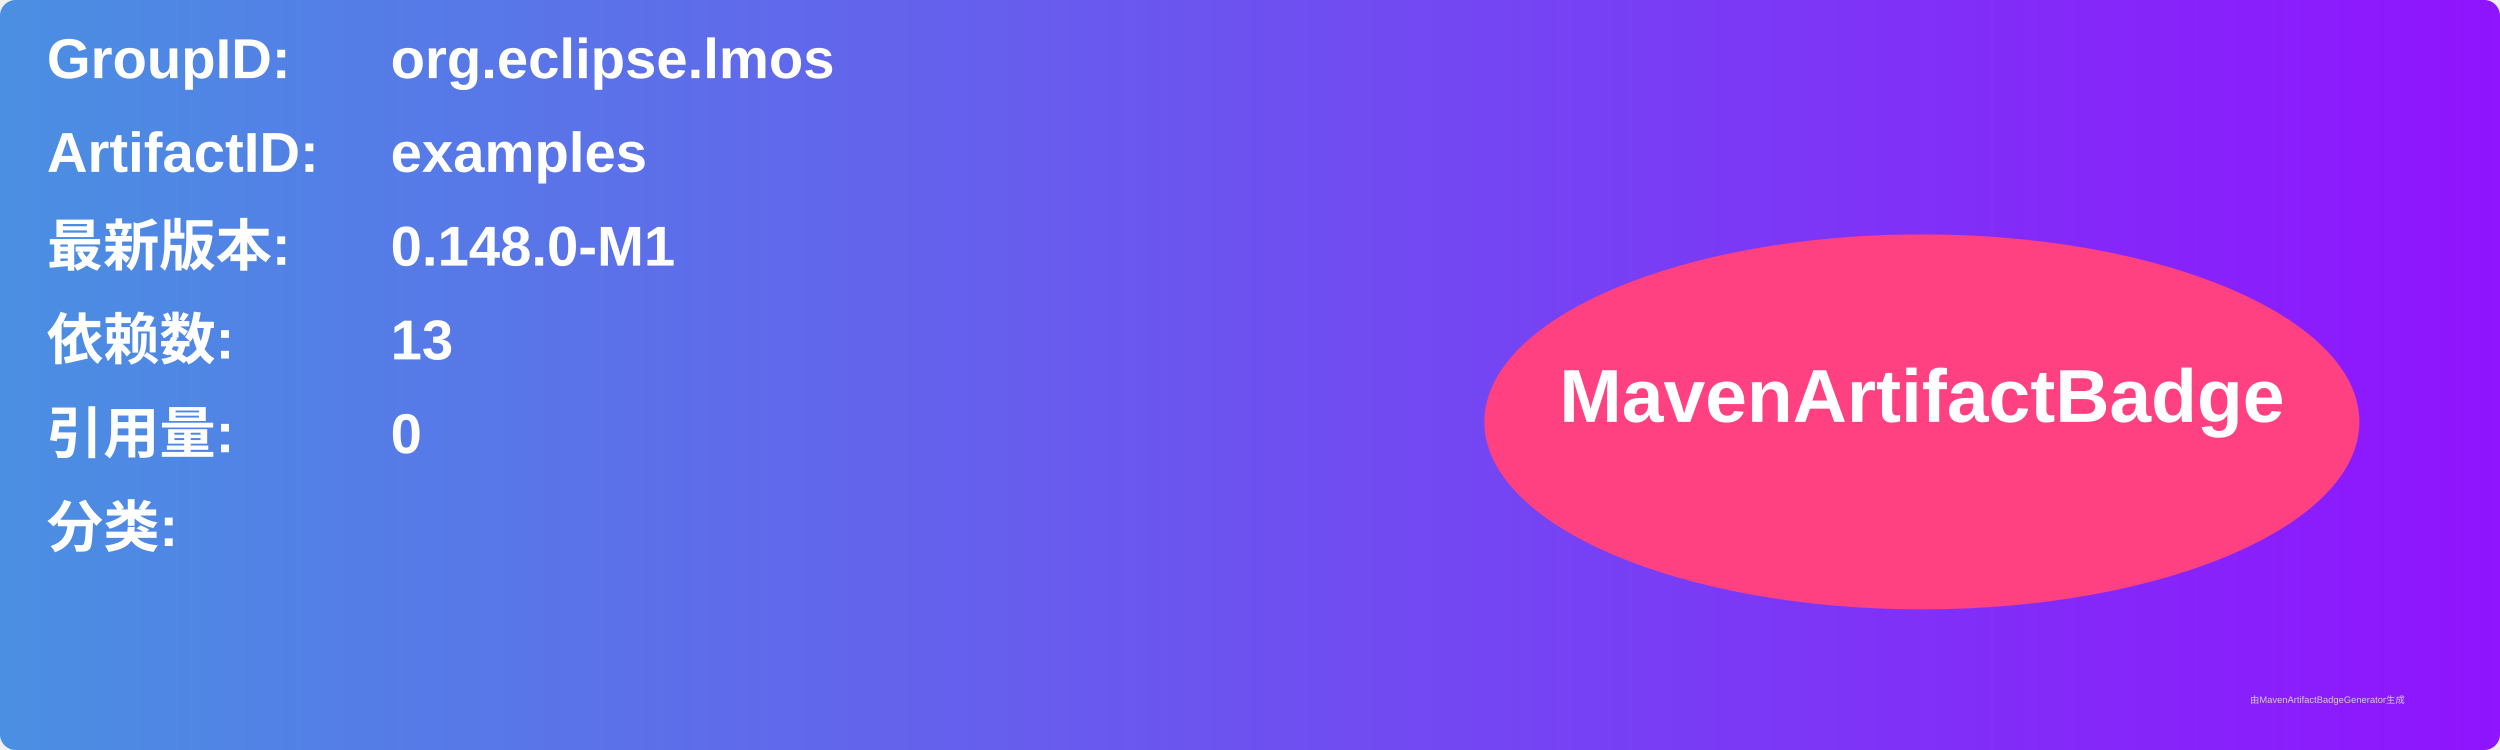
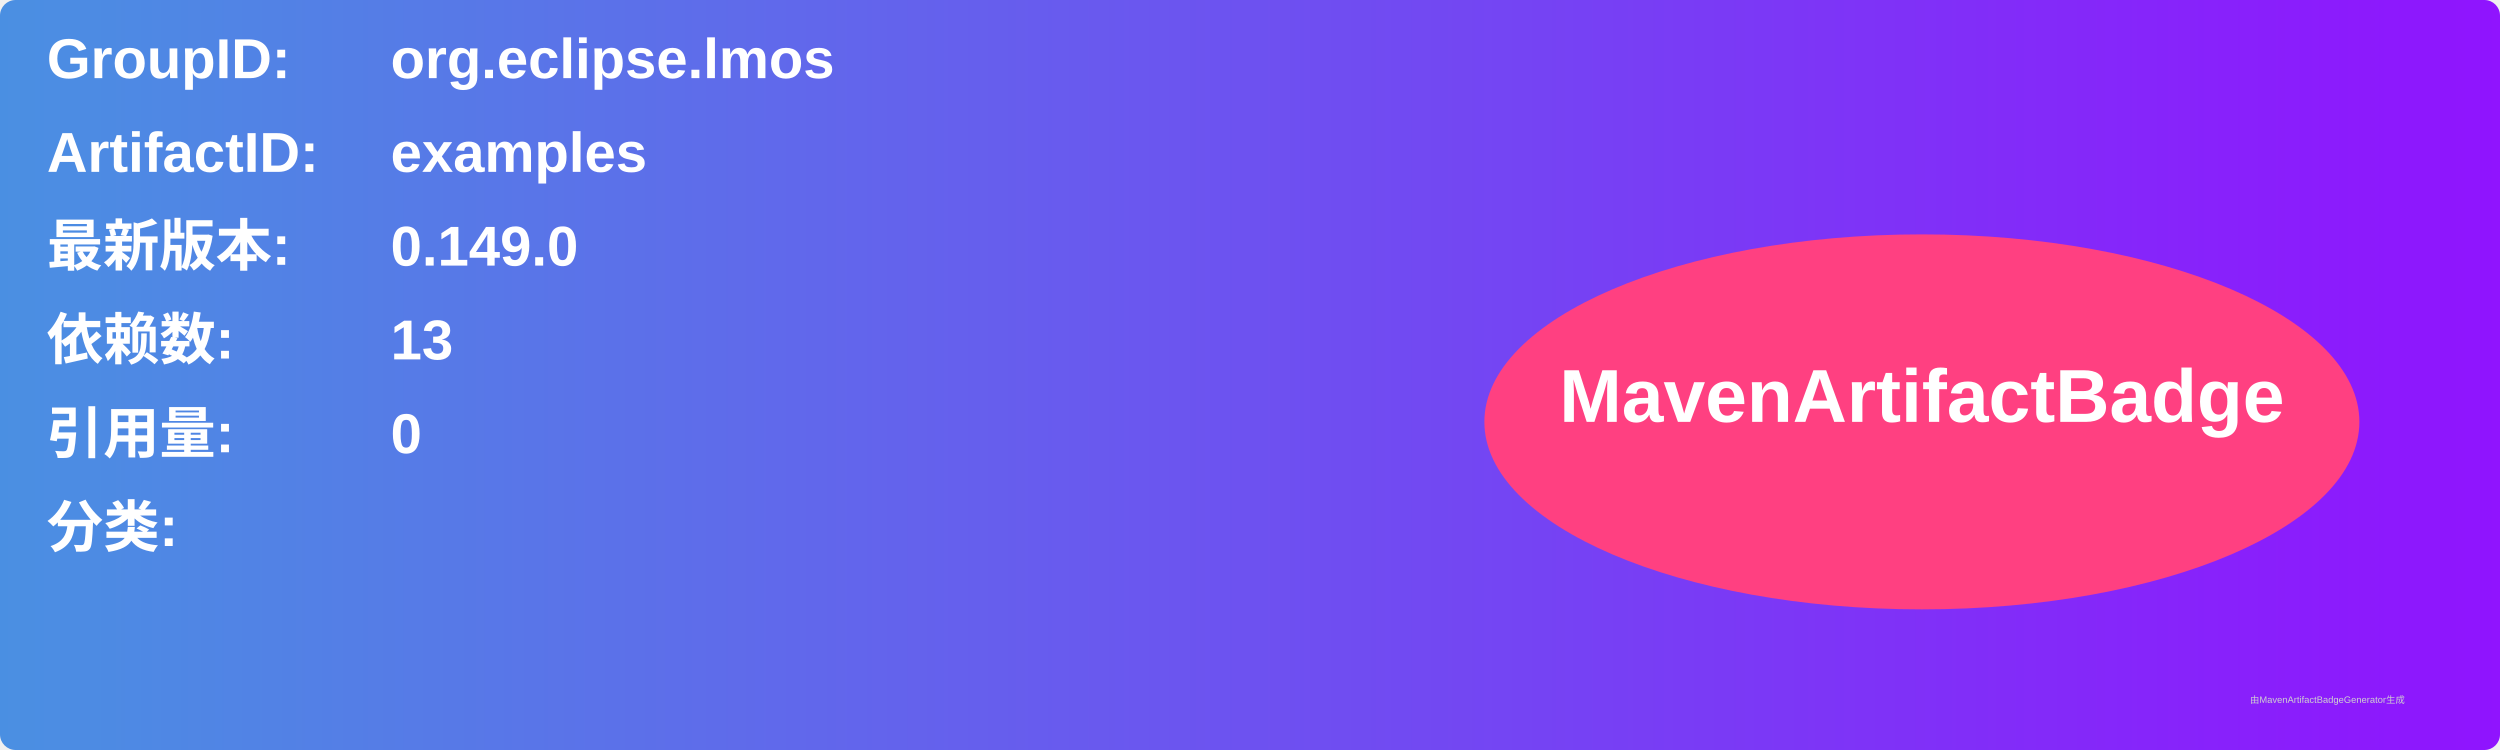
<svg xmlns="http://www.w3.org/2000/svg" width="800" height="240" viewBox="0 0 800 240">
  <linearGradient id="grad" x1="0%" y1="0%" x2="100%" y2="0%">
    <stop offset="0%" stop-color="#4a90e2" />
    <stop offset="100%" stop-color="#9013fe" />
  </linearGradient>
  <rect width="100%" height="100%" rx="5" ry="5" fill="url(#grad)" />
  <g transform="translate(15, 15)">
    <text x="0" y="10" font-family="Arial" font-size="18" fill="white" font-weight="bold" width="260">GroupID:</text>
    <text x="110" y="10" font-family="Arial" font-size="18" fill="white" font-weight="bold" width="460">org.eclipse.lmos</text>
    <text x="0" y="40" font-family="Arial" font-size="18" fill="white" font-weight="bold" width="260">ArtifactID:</text>
    <text x="110" y="40" font-family="Arial" font-size="18" fill="white" font-weight="bold" width="460">examples</text>
    <text x="0" y="70" font-family="Arial" font-size="18" fill="white" font-weight="bold">最新版本:</text>
    <text x="110" y="70" font-family="Arial" font-size="18" fill="white" font-weight="bold">
-       <tspan font-weight="bold">0.148.0-M1</tspan>
+       <tspan font-weight="bold">0.149.0</tspan>
    </text>
    <text x="0" y="100" font-family="Arial" font-size="18" fill="white" font-weight="bold">依赖数: </text>
    <text x="110" y="100" font-family="Arial" font-size="18" fill="white">
      <tspan font-weight="bold">13</tspan>
    </text>
    <text x="0" y="130" font-family="Arial" font-size="18" fill="white" font-weight="bold">引用量: </text>
    <text x="110" y="130" font-family="Arial" font-size="18" fill="white">
      <tspan font-weight="bold">0</tspan>
    </text>
    <text x="0" y="160" font-family="Arial" font-size="18" fill="white" font-weight="bold">分类:</text>
    <text x="10" y="190" font-family="Arial" font-size="10" fill="white">
      <tspan font-weight="bold" />
    </text>
    <ellipse cx="600" cy="120" rx="140" ry="60" fill="#ff4081" />
    <text x="600" y="120" text-anchor="middle" font-family="Arial" font-size="24" fill="white" font-weight="bold">MavenArtifactBadge</text>
  </g>
  <text x="720" y="225" font-family="Arial" font-size="3" fill="#d0d0d0">由MavenArtifactBadgeGenerator生成</text>
</svg>
